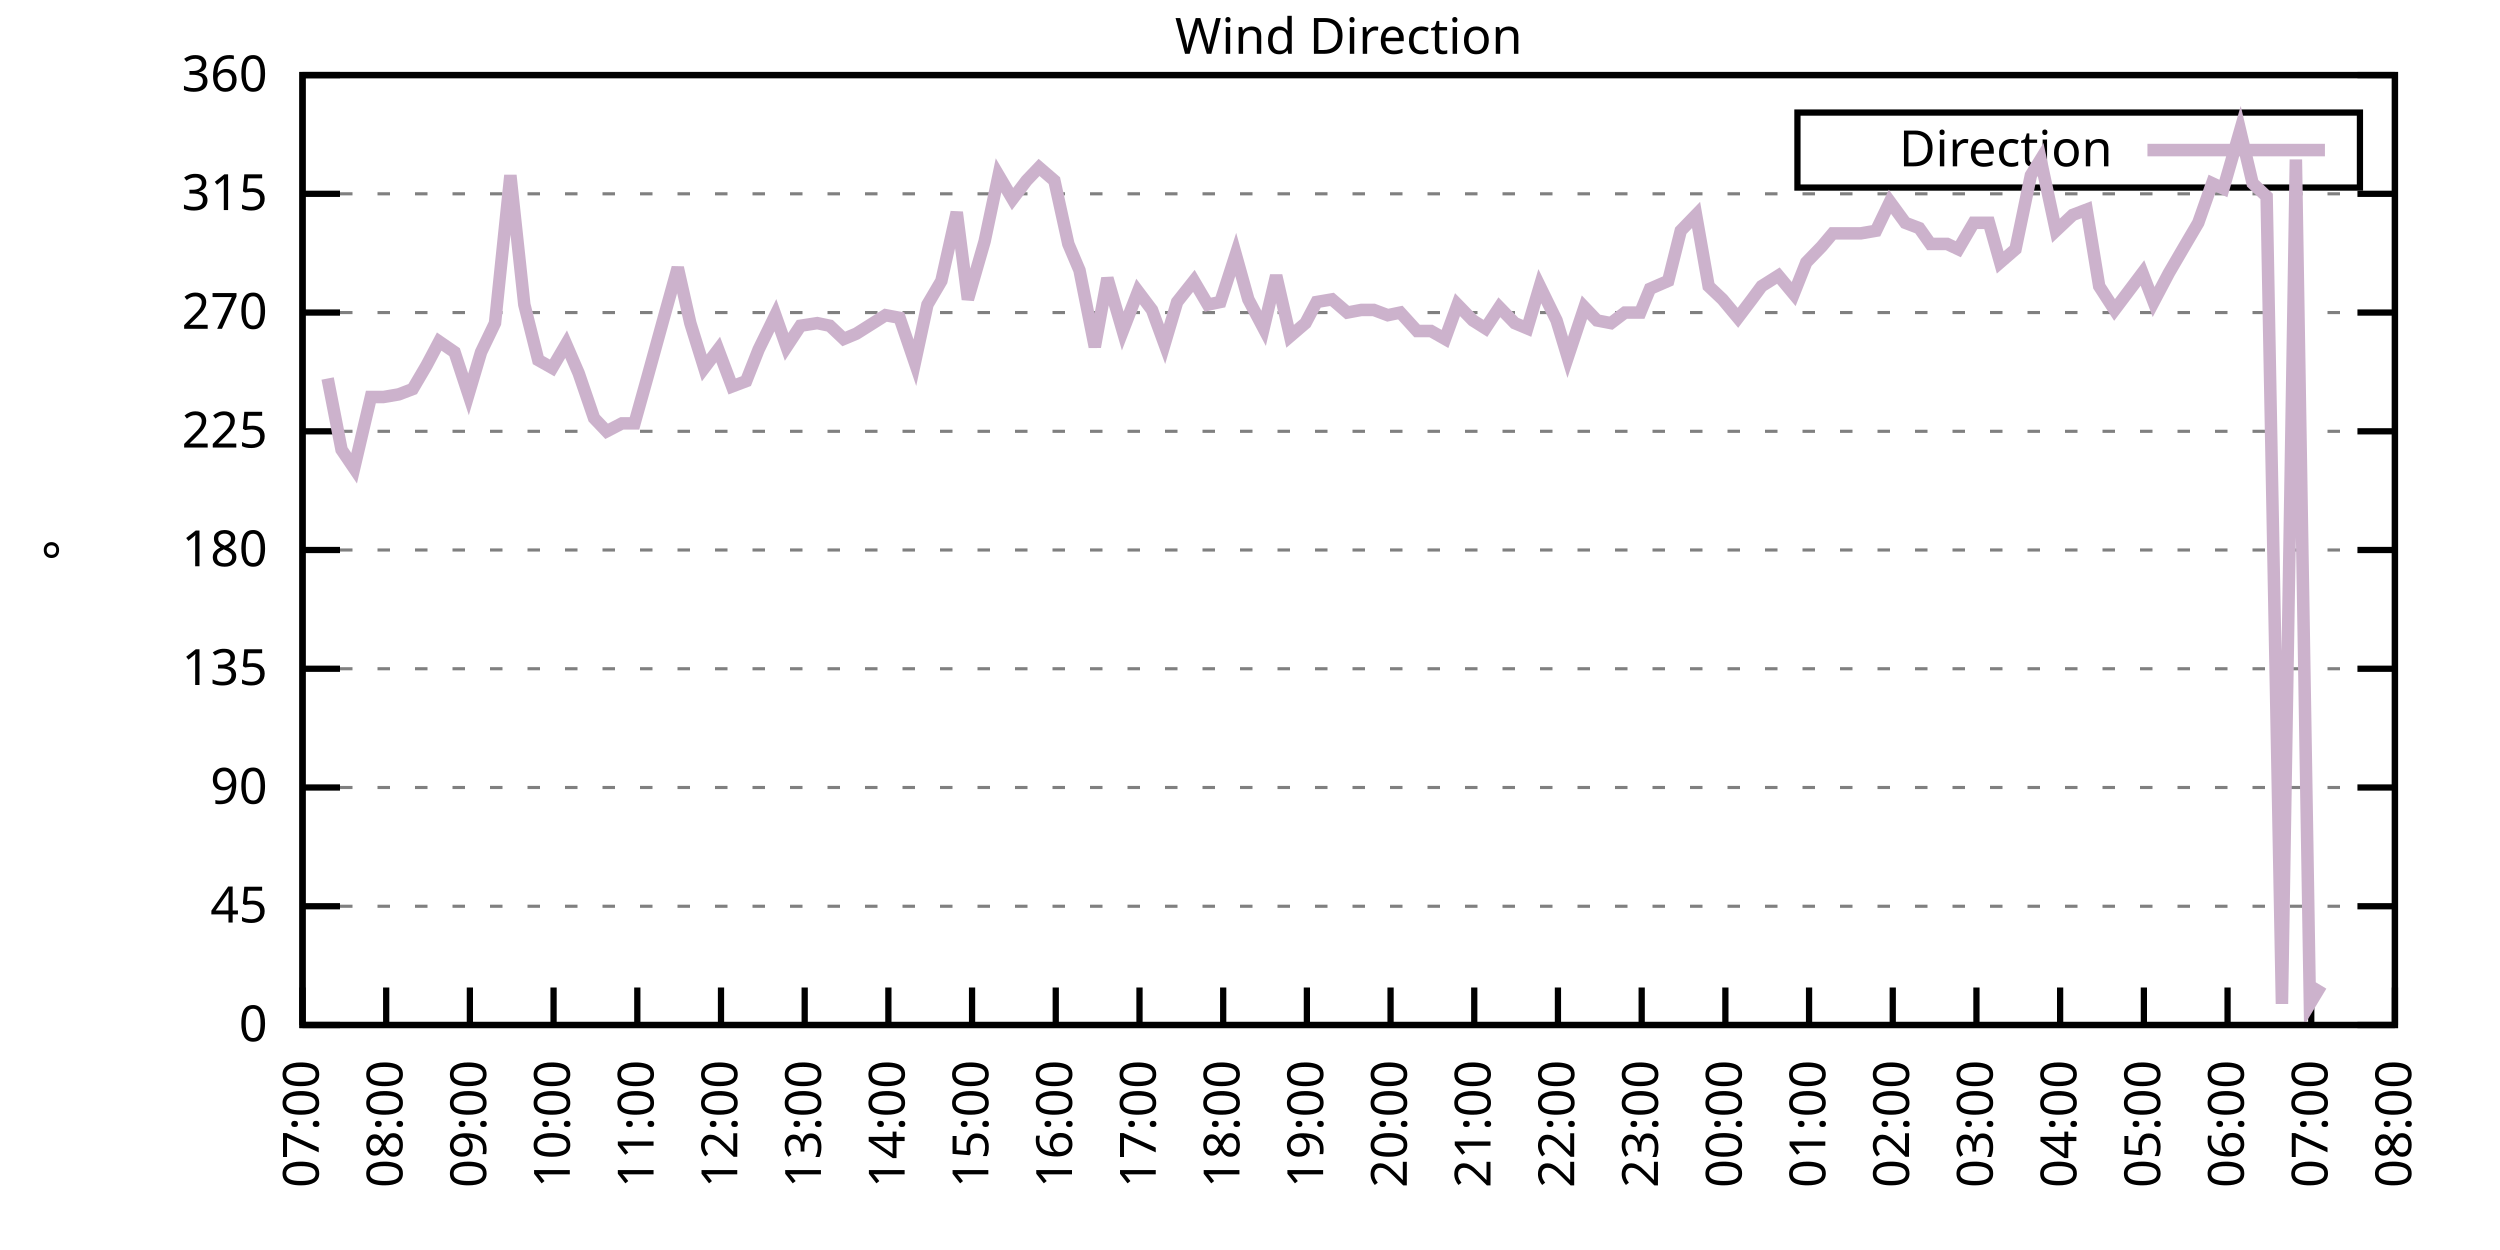
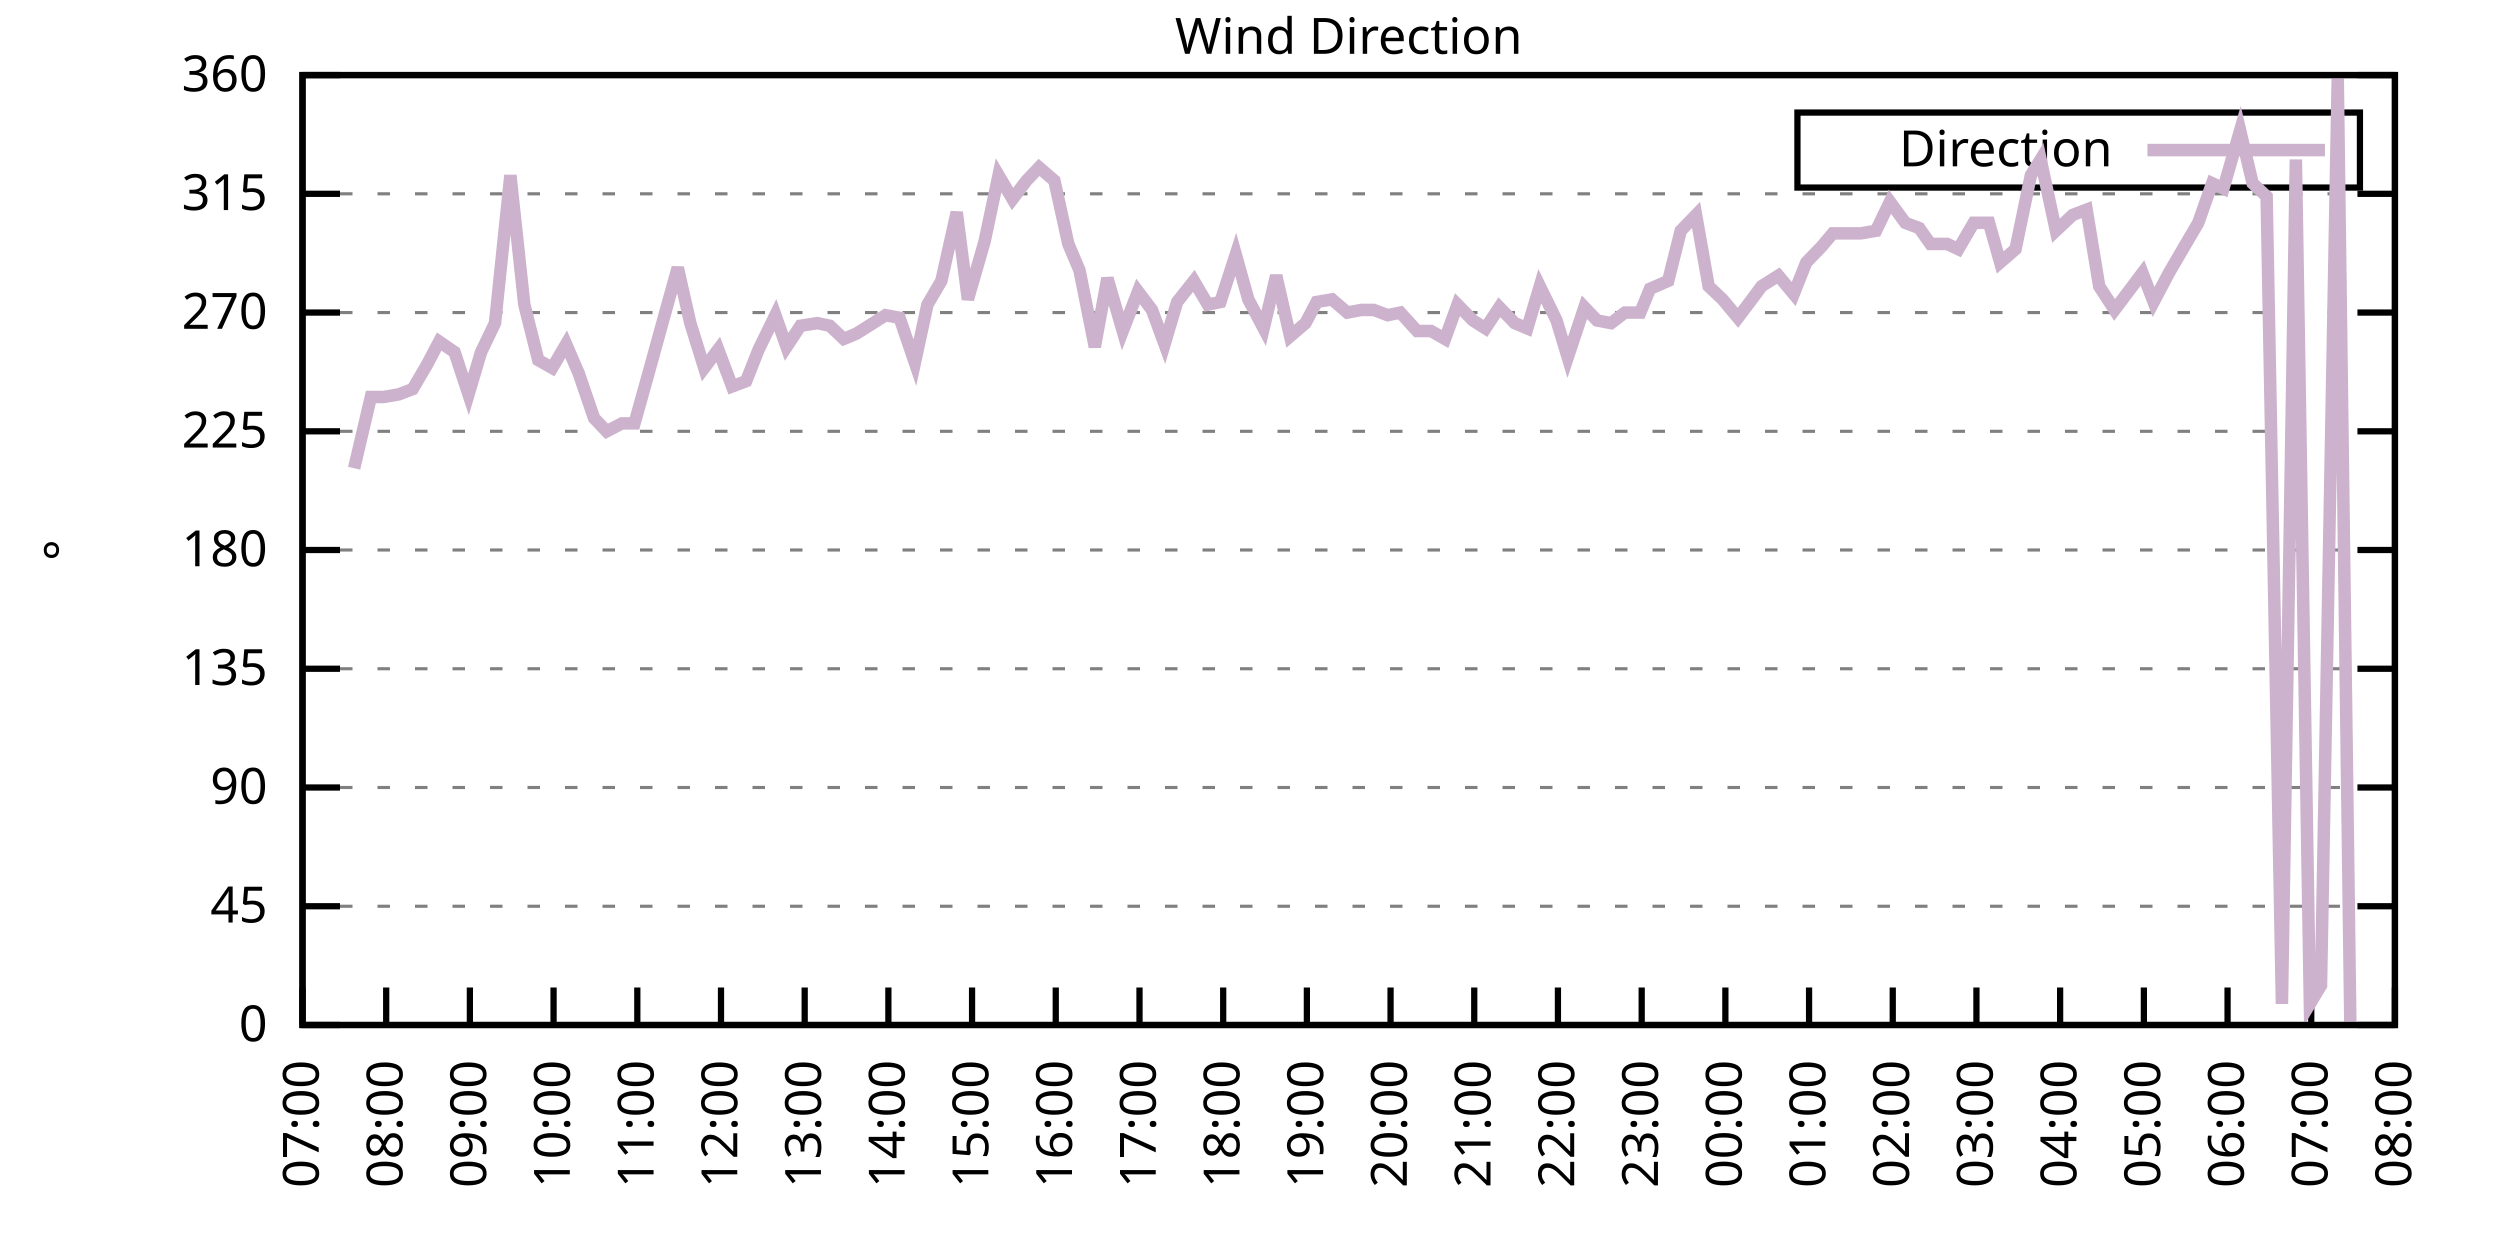
<svg xmlns="http://www.w3.org/2000/svg" xmlns:xlink="http://www.w3.org/1999/xlink" width="400" height="200" viewBox="0 0 400 200">
  <g id="gnuplot_canvas">
    <rect x="0" y="0" width="400" height="200" fill="none" />
    <defs>
      <circle id="gpDot" r="0.5" stroke-width="0.5" stroke="currentColor" />
      <path id="gpPt0" stroke-width="0.333" stroke="currentColor" d="M-1,0 h2 M0,-1 v2" />
      <path id="gpPt1" stroke-width="0.333" stroke="currentColor" d="M-1,-1 L1,1 M1,-1 L-1,1" />
      <path id="gpPt2" stroke-width="0.333" stroke="currentColor" d="M-1,0 L1,0 M0,-1 L0,1 M-1,-1 L1,1 M-1,1 L1,-1" />
      <rect id="gpPt3" stroke-width="0.333" stroke="currentColor" x="-1" y="-1" width="2" height="2" />
      <rect id="gpPt4" stroke-width="0.333" stroke="currentColor" fill="currentColor" x="-1" y="-1" width="2" height="2" />
      <circle id="gpPt5" stroke-width="0.333" stroke="currentColor" cx="0" cy="0" r="1" />
      <use xlink:href="#gpPt5" id="gpPt6" fill="currentColor" stroke="none" />
      <path id="gpPt7" stroke-width="0.333" stroke="currentColor" d="M0,-1.33 L-1.33,0.67 L1.33,0.67 z" />
      <use xlink:href="#gpPt7" id="gpPt8" fill="currentColor" stroke="none" />
      <use xlink:href="#gpPt7" id="gpPt9" stroke="currentColor" transform="rotate(180)" />
      <use xlink:href="#gpPt9" id="gpPt10" fill="currentColor" stroke="none" />
      <use xlink:href="#gpPt3" id="gpPt11" stroke="currentColor" transform="rotate(45)" />
      <use xlink:href="#gpPt11" id="gpPt12" fill="currentColor" stroke="none" />
      <path id="gpPt13" stroke-width="0.333" stroke="currentColor" d="M0,1.330 L1.265,0.411 L0.782,-1.067 L-0.782,-1.076 L-1.265,0.411 z" />
      <use xlink:href="#gpPt13" id="gpPt14" fill="currentColor" stroke="none" />
      <filter id="textbox" filterUnits="objectBoundingBox" x="0" y="0" height="1" width="1">
        <feFlood flood-color="white" flood-opacity="1" result="bgnd" />
        <feComposite in="SourceGraphic" in2="bgnd" operator="atop" />
      </filter>
      <filter id="greybox" filterUnits="objectBoundingBox" x="0" y="0" height="1" width="1">
        <feFlood flood-color="lightgrey" flood-opacity="1" result="grey" />
        <feComposite in="SourceGraphic" in2="grey" operator="atop" />
      </filter>
    </defs>
    <g fill="none" color="white" stroke="currentColor" stroke-width="1.00" stroke-linecap="butt" stroke-linejoin="miter">
</g>
    <g fill="none" color="black" stroke="currentColor" stroke-width="1.00" stroke-linecap="butt" stroke-linejoin="miter">
      <g stroke="none" shape-rendering="crispEdges">
        <polygon fill="rgb(255, 255, 255)" points="48.40,164.00 383.18,164.00 383.18,12.02 48.40,12.02 " />
      </g>
    </g>
    <g fill="none" color="black" stroke="currentColor" stroke-width="1.00" stroke-linecap="butt" stroke-linejoin="miter">
</g>
    <g fill="none" color="black" stroke="black" stroke-width="0.50" stroke-linecap="butt" stroke-linejoin="miter">
</g>
    <g fill="none" color="gray" stroke="currentColor" stroke-width="0.50" stroke-linecap="butt" stroke-linejoin="miter">
      <path stroke="gray" stroke-dasharray="2,4" class="gridline" d="M48.40,164.00 L383.19,164.00  " />
    </g>
    <g fill="none" color="gray" stroke="gray" stroke-width="1.00" stroke-linecap="butt" stroke-linejoin="miter">
</g>
    <g fill="none" color="black" stroke="currentColor" stroke-width="1.00" stroke-linecap="butt" stroke-linejoin="miter">
      <path stroke="black" d="M48.40,164.00 L54.40,164.00 M383.19,164.00 L377.19,164.00  " />
      <g transform="translate(42.80,166.60)" stroke="none" fill="black" font-family="Sans" font-size="8.00" text-anchor="end">
        <text>
          <tspan font-family="Sans"> 0</tspan>
        </text>
      </g>
    </g>
    <g fill="none" color="black" stroke="currentColor" stroke-width="1.00" stroke-linecap="butt" stroke-linejoin="miter">
</g>
    <g fill="none" color="black" stroke="black" stroke-width="0.50" stroke-linecap="butt" stroke-linejoin="miter">
</g>
    <g fill="none" color="gray" stroke="currentColor" stroke-width="0.50" stroke-linecap="butt" stroke-linejoin="miter">
      <path stroke="gray" stroke-dasharray="2,4" class="gridline" d="M48.40,145.00 L383.19,145.00  " />
    </g>
    <g fill="none" color="gray" stroke="gray" stroke-width="1.00" stroke-linecap="butt" stroke-linejoin="miter">
</g>
    <g fill="none" color="black" stroke="currentColor" stroke-width="1.00" stroke-linecap="butt" stroke-linejoin="miter">
      <path stroke="black" d="M48.40,145.00 L54.40,145.00 M383.19,145.00 L377.19,145.00  " />
      <g transform="translate(42.80,147.60)" stroke="none" fill="black" font-family="Sans" font-size="8.00" text-anchor="end">
        <text>
          <tspan font-family="Sans"> 45</tspan>
        </text>
      </g>
    </g>
    <g fill="none" color="black" stroke="currentColor" stroke-width="1.00" stroke-linecap="butt" stroke-linejoin="miter">
</g>
    <g fill="none" color="black" stroke="black" stroke-width="0.50" stroke-linecap="butt" stroke-linejoin="miter">
</g>
    <g fill="none" color="gray" stroke="currentColor" stroke-width="0.50" stroke-linecap="butt" stroke-linejoin="miter">
      <path stroke="gray" stroke-dasharray="2,4" class="gridline" d="M48.40,126.00 L383.19,126.00  " />
    </g>
    <g fill="none" color="gray" stroke="gray" stroke-width="1.00" stroke-linecap="butt" stroke-linejoin="miter">
</g>
    <g fill="none" color="black" stroke="currentColor" stroke-width="1.00" stroke-linecap="butt" stroke-linejoin="miter">
      <path stroke="black" d="M48.40,126.00 L54.40,126.00 M383.19,126.00 L377.19,126.00  " />
      <g transform="translate(42.80,128.60)" stroke="none" fill="black" font-family="Sans" font-size="8.00" text-anchor="end">
        <text>
          <tspan font-family="Sans"> 90</tspan>
        </text>
      </g>
    </g>
    <g fill="none" color="black" stroke="currentColor" stroke-width="1.00" stroke-linecap="butt" stroke-linejoin="miter">
</g>
    <g fill="none" color="black" stroke="black" stroke-width="0.50" stroke-linecap="butt" stroke-linejoin="miter">
</g>
    <g fill="none" color="gray" stroke="currentColor" stroke-width="0.50" stroke-linecap="butt" stroke-linejoin="miter">
      <path stroke="gray" stroke-dasharray="2,4" class="gridline" d="M48.40,107.00 L383.19,107.00  " />
    </g>
    <g fill="none" color="gray" stroke="gray" stroke-width="1.00" stroke-linecap="butt" stroke-linejoin="miter">
</g>
    <g fill="none" color="black" stroke="currentColor" stroke-width="1.00" stroke-linecap="butt" stroke-linejoin="miter">
      <path stroke="black" d="M48.40,107.00 L54.40,107.00 M383.19,107.00 L377.19,107.00  " />
      <g transform="translate(42.80,109.60)" stroke="none" fill="black" font-family="Sans" font-size="8.00" text-anchor="end">
        <text>
          <tspan font-family="Sans"> 135</tspan>
        </text>
      </g>
    </g>
    <g fill="none" color="black" stroke="currentColor" stroke-width="1.00" stroke-linecap="butt" stroke-linejoin="miter">
</g>
    <g fill="none" color="black" stroke="black" stroke-width="0.50" stroke-linecap="butt" stroke-linejoin="miter">
</g>
    <g fill="none" color="gray" stroke="currentColor" stroke-width="0.50" stroke-linecap="butt" stroke-linejoin="miter">
      <path stroke="gray" stroke-dasharray="2,4" class="gridline" d="M48.40,88.00 L383.19,88.00  " />
    </g>
    <g fill="none" color="gray" stroke="gray" stroke-width="1.00" stroke-linecap="butt" stroke-linejoin="miter">
</g>
    <g fill="none" color="black" stroke="currentColor" stroke-width="1.00" stroke-linecap="butt" stroke-linejoin="miter">
      <path stroke="black" d="M48.40,88.00 L54.40,88.00 M383.19,88.00 L377.19,88.00  " />
      <g transform="translate(42.80,90.60)" stroke="none" fill="black" font-family="Sans" font-size="8.00" text-anchor="end">
        <text>
          <tspan font-family="Sans"> 180</tspan>
        </text>
      </g>
    </g>
    <g fill="none" color="black" stroke="currentColor" stroke-width="1.00" stroke-linecap="butt" stroke-linejoin="miter">
</g>
    <g fill="none" color="black" stroke="black" stroke-width="0.50" stroke-linecap="butt" stroke-linejoin="miter">
</g>
    <g fill="none" color="gray" stroke="currentColor" stroke-width="0.50" stroke-linecap="butt" stroke-linejoin="miter">
      <path stroke="gray" stroke-dasharray="2,4" class="gridline" d="M48.40,69.01 L383.19,69.01  " />
    </g>
    <g fill="none" color="gray" stroke="gray" stroke-width="1.00" stroke-linecap="butt" stroke-linejoin="miter">
</g>
    <g fill="none" color="black" stroke="currentColor" stroke-width="1.00" stroke-linecap="butt" stroke-linejoin="miter">
      <path stroke="black" d="M48.40,69.01 L54.40,69.01 M383.19,69.01 L377.19,69.01  " />
      <g transform="translate(42.80,71.61)" stroke="none" fill="black" font-family="Sans" font-size="8.00" text-anchor="end">
        <text>
          <tspan font-family="Sans"> 225</tspan>
        </text>
      </g>
    </g>
    <g fill="none" color="black" stroke="currentColor" stroke-width="1.00" stroke-linecap="butt" stroke-linejoin="miter">
</g>
    <g fill="none" color="black" stroke="black" stroke-width="0.50" stroke-linecap="butt" stroke-linejoin="miter">
</g>
    <g fill="none" color="gray" stroke="currentColor" stroke-width="0.50" stroke-linecap="butt" stroke-linejoin="miter">
      <path stroke="gray" stroke-dasharray="2,4" class="gridline" d="M48.40,50.01 L383.19,50.01  " />
    </g>
    <g fill="none" color="gray" stroke="gray" stroke-width="1.00" stroke-linecap="butt" stroke-linejoin="miter">
</g>
    <g fill="none" color="black" stroke="currentColor" stroke-width="1.00" stroke-linecap="butt" stroke-linejoin="miter">
      <path stroke="black" d="M48.40,50.01 L54.40,50.01 M383.19,50.01 L377.19,50.01  " />
      <g transform="translate(42.80,52.61)" stroke="none" fill="black" font-family="Sans" font-size="8.00" text-anchor="end">
        <text>
          <tspan font-family="Sans"> 270</tspan>
        </text>
      </g>
    </g>
    <g fill="none" color="black" stroke="currentColor" stroke-width="1.00" stroke-linecap="butt" stroke-linejoin="miter">
</g>
    <g fill="none" color="black" stroke="black" stroke-width="0.50" stroke-linecap="butt" stroke-linejoin="miter">
</g>
    <g fill="none" color="gray" stroke="currentColor" stroke-width="0.50" stroke-linecap="butt" stroke-linejoin="miter">
      <path stroke="gray" stroke-dasharray="2,4" class="gridline" d="M48.40,31.01 L383.19,31.01  " />
    </g>
    <g fill="none" color="gray" stroke="gray" stroke-width="1.00" stroke-linecap="butt" stroke-linejoin="miter">
</g>
    <g fill="none" color="black" stroke="currentColor" stroke-width="1.00" stroke-linecap="butt" stroke-linejoin="miter">
      <path stroke="black" d="M48.40,31.01 L54.40,31.01 M383.19,31.01 L377.19,31.01  " />
      <g transform="translate(42.80,33.61)" stroke="none" fill="black" font-family="Sans" font-size="8.00" text-anchor="end">
        <text>
          <tspan font-family="Sans"> 315</tspan>
        </text>
      </g>
    </g>
    <g fill="none" color="black" stroke="currentColor" stroke-width="1.00" stroke-linecap="butt" stroke-linejoin="miter">
</g>
    <g fill="none" color="black" stroke="black" stroke-width="0.50" stroke-linecap="butt" stroke-linejoin="miter">
</g>
    <g fill="none" color="gray" stroke="currentColor" stroke-width="0.50" stroke-linecap="butt" stroke-linejoin="miter">
      <path stroke="gray" stroke-dasharray="2,4" class="gridline" d="M48.40,12.01 L383.19,12.01  " />
    </g>
    <g fill="none" color="gray" stroke="gray" stroke-width="1.00" stroke-linecap="butt" stroke-linejoin="miter">
</g>
    <g fill="none" color="black" stroke="currentColor" stroke-width="1.00" stroke-linecap="butt" stroke-linejoin="miter">
      <path stroke="black" d="M48.40,12.01 L54.40,12.01 M383.19,12.01 L377.19,12.01  " />
      <g transform="translate(42.80,14.61)" stroke="none" fill="black" font-family="Sans" font-size="8.00" text-anchor="end">
        <text>
          <tspan font-family="Sans"> 360</tspan>
        </text>
      </g>
    </g>
    <g fill="none" color="black" stroke="currentColor" stroke-width="1.00" stroke-linecap="butt" stroke-linejoin="miter">
      <path stroke="black" d="M48.40,164.00 L48.40,158.00  " />
      <g transform="translate(51.00,169.60) rotate(270.00)" stroke="none" fill="black" font-family="Sans" font-size="8.00" text-anchor="end">
        <text>
          <tspan font-family="Sans">07:00</tspan>
        </text>
      </g>
    </g>
    <g fill="none" color="black" stroke="currentColor" stroke-width="1.00" stroke-linecap="butt" stroke-linejoin="miter">
      <path stroke="black" d="M61.79,164.00 L61.79,158.00  " />
      <g transform="translate(64.39,169.60) rotate(270.00)" stroke="none" fill="black" font-family="Sans" font-size="8.00" text-anchor="end">
        <text>
          <tspan font-family="Sans">08:00</tspan>
        </text>
      </g>
    </g>
    <g fill="none" color="black" stroke="currentColor" stroke-width="1.00" stroke-linecap="butt" stroke-linejoin="miter">
      <path stroke="black" d="M75.18,164.00 L75.18,158.00  " />
      <g transform="translate(77.78,169.60) rotate(270.00)" stroke="none" fill="black" font-family="Sans" font-size="8.00" text-anchor="end">
        <text>
          <tspan font-family="Sans">09:00</tspan>
        </text>
      </g>
    </g>
    <g fill="none" color="black" stroke="currentColor" stroke-width="1.00" stroke-linecap="butt" stroke-linejoin="miter">
      <path stroke="black" d="M88.57,164.00 L88.57,158.00  " />
      <g transform="translate(91.17,169.60) rotate(270.00)" stroke="none" fill="black" font-family="Sans" font-size="8.00" text-anchor="end">
        <text>
          <tspan font-family="Sans">10:00</tspan>
        </text>
      </g>
    </g>
    <g fill="none" color="black" stroke="currentColor" stroke-width="1.00" stroke-linecap="butt" stroke-linejoin="miter">
      <path stroke="black" d="M101.97,164.00 L101.97,158.00  " />
      <g transform="translate(104.57,169.60) rotate(270.00)" stroke="none" fill="black" font-family="Sans" font-size="8.00" text-anchor="end">
        <text>
          <tspan font-family="Sans">11:00</tspan>
        </text>
      </g>
    </g>
    <g fill="none" color="black" stroke="currentColor" stroke-width="1.00" stroke-linecap="butt" stroke-linejoin="miter">
      <path stroke="black" d="M115.36,164.00 L115.36,158.00  " />
      <g transform="translate(117.96,169.60) rotate(270.00)" stroke="none" fill="black" font-family="Sans" font-size="8.00" text-anchor="end">
        <text>
          <tspan font-family="Sans">12:00</tspan>
        </text>
      </g>
    </g>
    <g fill="none" color="black" stroke="currentColor" stroke-width="1.00" stroke-linecap="butt" stroke-linejoin="miter">
      <path stroke="black" d="M128.75,164.00 L128.75,158.00  " />
      <g transform="translate(131.35,169.60) rotate(270.00)" stroke="none" fill="black" font-family="Sans" font-size="8.00" text-anchor="end">
        <text>
          <tspan font-family="Sans">13:00</tspan>
        </text>
      </g>
    </g>
    <g fill="none" color="black" stroke="currentColor" stroke-width="1.00" stroke-linecap="butt" stroke-linejoin="miter">
      <path stroke="black" d="M142.14,164.00 L142.14,158.00  " />
      <g transform="translate(144.74,169.60) rotate(270.00)" stroke="none" fill="black" font-family="Sans" font-size="8.00" text-anchor="end">
        <text>
          <tspan font-family="Sans">14:00</tspan>
        </text>
      </g>
    </g>
    <g fill="none" color="black" stroke="currentColor" stroke-width="1.00" stroke-linecap="butt" stroke-linejoin="miter">
      <path stroke="black" d="M155.53,164.00 L155.53,158.00  " />
      <g transform="translate(158.13,169.60) rotate(270.00)" stroke="none" fill="black" font-family="Sans" font-size="8.00" text-anchor="end">
        <text>
          <tspan font-family="Sans">15:00</tspan>
        </text>
      </g>
    </g>
    <g fill="none" color="black" stroke="currentColor" stroke-width="1.00" stroke-linecap="butt" stroke-linejoin="miter">
      <path stroke="black" d="M168.92,164.00 L168.92,158.00  " />
      <g transform="translate(171.52,169.60) rotate(270.00)" stroke="none" fill="black" font-family="Sans" font-size="8.00" text-anchor="end">
        <text>
          <tspan font-family="Sans">16:00</tspan>
        </text>
      </g>
    </g>
    <g fill="none" color="black" stroke="currentColor" stroke-width="1.00" stroke-linecap="butt" stroke-linejoin="miter">
      <path stroke="black" d="M182.32,164.00 L182.32,158.00  " />
      <g transform="translate(184.92,169.60) rotate(270.00)" stroke="none" fill="black" font-family="Sans" font-size="8.00" text-anchor="end">
        <text>
          <tspan font-family="Sans">17:00</tspan>
        </text>
      </g>
    </g>
    <g fill="none" color="black" stroke="currentColor" stroke-width="1.00" stroke-linecap="butt" stroke-linejoin="miter">
      <path stroke="black" d="M195.71,164.00 L195.71,158.00  " />
      <g transform="translate(198.31,169.60) rotate(270.00)" stroke="none" fill="black" font-family="Sans" font-size="8.00" text-anchor="end">
        <text>
          <tspan font-family="Sans">18:00</tspan>
        </text>
      </g>
    </g>
    <g fill="none" color="black" stroke="currentColor" stroke-width="1.00" stroke-linecap="butt" stroke-linejoin="miter">
      <path stroke="black" d="M209.10,164.00 L209.10,158.00  " />
      <g transform="translate(211.70,169.60) rotate(270.00)" stroke="none" fill="black" font-family="Sans" font-size="8.00" text-anchor="end">
        <text>
          <tspan font-family="Sans">19:00</tspan>
        </text>
      </g>
    </g>
    <g fill="none" color="black" stroke="currentColor" stroke-width="1.00" stroke-linecap="butt" stroke-linejoin="miter">
      <path stroke="black" d="M222.49,164.00 L222.49,158.00  " />
      <g transform="translate(225.09,169.60) rotate(270.00)" stroke="none" fill="black" font-family="Sans" font-size="8.00" text-anchor="end">
        <text>
          <tspan font-family="Sans">20:00</tspan>
        </text>
      </g>
    </g>
    <g fill="none" color="black" stroke="currentColor" stroke-width="1.00" stroke-linecap="butt" stroke-linejoin="miter">
      <path stroke="black" d="M235.88,164.00 L235.88,158.00  " />
      <g transform="translate(238.48,169.60) rotate(270.00)" stroke="none" fill="black" font-family="Sans" font-size="8.00" text-anchor="end">
        <text>
          <tspan font-family="Sans">21:00</tspan>
        </text>
      </g>
    </g>
    <g fill="none" color="black" stroke="currentColor" stroke-width="1.00" stroke-linecap="butt" stroke-linejoin="miter">
      <path stroke="black" d="M249.27,164.00 L249.27,158.00  " />
      <g transform="translate(251.87,169.60) rotate(270.00)" stroke="none" fill="black" font-family="Sans" font-size="8.00" text-anchor="end">
        <text>
          <tspan font-family="Sans">22:00</tspan>
        </text>
      </g>
    </g>
    <g fill="none" color="black" stroke="currentColor" stroke-width="1.00" stroke-linecap="butt" stroke-linejoin="miter">
      <path stroke="black" d="M262.67,164.00 L262.67,158.00  " />
      <g transform="translate(265.27,169.60) rotate(270.00)" stroke="none" fill="black" font-family="Sans" font-size="8.00" text-anchor="end">
        <text>
          <tspan font-family="Sans">23:00</tspan>
        </text>
      </g>
    </g>
    <g fill="none" color="black" stroke="currentColor" stroke-width="1.00" stroke-linecap="butt" stroke-linejoin="miter">
      <path stroke="black" d="M276.06,164.00 L276.06,158.00  " />
      <g transform="translate(278.66,169.60) rotate(270.00)" stroke="none" fill="black" font-family="Sans" font-size="8.00" text-anchor="end">
        <text>
          <tspan font-family="Sans">00:00</tspan>
        </text>
      </g>
    </g>
    <g fill="none" color="black" stroke="currentColor" stroke-width="1.00" stroke-linecap="butt" stroke-linejoin="miter">
      <path stroke="black" d="M289.45,164.00 L289.45,158.00  " />
      <g transform="translate(292.05,169.60) rotate(270.00)" stroke="none" fill="black" font-family="Sans" font-size="8.00" text-anchor="end">
        <text>
          <tspan font-family="Sans">01:00</tspan>
        </text>
      </g>
    </g>
    <g fill="none" color="black" stroke="currentColor" stroke-width="1.00" stroke-linecap="butt" stroke-linejoin="miter">
      <path stroke="black" d="M302.84,164.00 L302.84,158.00  " />
      <g transform="translate(305.44,169.60) rotate(270.00)" stroke="none" fill="black" font-family="Sans" font-size="8.00" text-anchor="end">
        <text>
          <tspan font-family="Sans">02:00</tspan>
        </text>
      </g>
    </g>
    <g fill="none" color="black" stroke="currentColor" stroke-width="1.00" stroke-linecap="butt" stroke-linejoin="miter">
      <path stroke="black" d="M316.23,164.00 L316.23,158.00  " />
      <g transform="translate(318.83,169.60) rotate(270.00)" stroke="none" fill="black" font-family="Sans" font-size="8.00" text-anchor="end">
        <text>
          <tspan font-family="Sans">03:00</tspan>
        </text>
      </g>
    </g>
    <g fill="none" color="black" stroke="currentColor" stroke-width="1.00" stroke-linecap="butt" stroke-linejoin="miter">
      <path stroke="black" d="M329.62,164.00 L329.62,158.00  " />
      <g transform="translate(332.22,169.60) rotate(270.00)" stroke="none" fill="black" font-family="Sans" font-size="8.00" text-anchor="end">
        <text>
          <tspan font-family="Sans">04:00</tspan>
        </text>
      </g>
    </g>
    <g fill="none" color="black" stroke="currentColor" stroke-width="1.00" stroke-linecap="butt" stroke-linejoin="miter">
      <path stroke="black" d="M343.02,164.00 L343.02,158.00  " />
      <g transform="translate(345.62,169.60) rotate(270.00)" stroke="none" fill="black" font-family="Sans" font-size="8.00" text-anchor="end">
        <text>
          <tspan font-family="Sans">05:00</tspan>
        </text>
      </g>
    </g>
    <g fill="none" color="black" stroke="currentColor" stroke-width="1.00" stroke-linecap="butt" stroke-linejoin="miter">
      <path stroke="black" d="M356.41,164.00 L356.41,158.00  " />
      <g transform="translate(359.01,169.60) rotate(270.00)" stroke="none" fill="black" font-family="Sans" font-size="8.00" text-anchor="end">
        <text>
          <tspan font-family="Sans">06:00</tspan>
        </text>
      </g>
    </g>
    <g fill="none" color="black" stroke="currentColor" stroke-width="1.00" stroke-linecap="butt" stroke-linejoin="miter">
      <path stroke="black" d="M369.80,164.00 L369.80,158.00  " />
      <g transform="translate(372.40,169.60) rotate(270.00)" stroke="none" fill="black" font-family="Sans" font-size="8.00" text-anchor="end">
        <text>
          <tspan font-family="Sans">07:00</tspan>
        </text>
      </g>
    </g>
    <g fill="none" color="black" stroke="currentColor" stroke-width="1.00" stroke-linecap="butt" stroke-linejoin="miter">
      <path stroke="black" d="M383.19,164.00 L383.19,158.00  " />
      <g transform="translate(385.79,169.60) rotate(270.00)" stroke="none" fill="black" font-family="Sans" font-size="8.00" text-anchor="end">
        <text>
          <tspan font-family="Sans">08:00</tspan>
        </text>
      </g>
    </g>
    <g fill="none" color="black" stroke="currentColor" stroke-width="1.00" stroke-linecap="butt" stroke-linejoin="miter">
</g>
    <g fill="none" color="black" stroke="currentColor" stroke-width="1.00" stroke-linecap="butt" stroke-linejoin="miter">
      <path stroke="black" d="M48.40,12.01 L48.40,164.00 L383.19,164.00 L383.19,12.01 L48.40,12.01 Z  " />
    </g>
    <g fill="none" color="black" stroke="currentColor" stroke-width="1.00" stroke-linecap="butt" stroke-linejoin="miter">
</g>
    <g fill="none" color="black" stroke="currentColor" stroke-width="1.00" stroke-linecap="butt" stroke-linejoin="miter">
      <path stroke="black" d="M287.59,30.01 L287.59,18.01 L377.59,18.01 L377.59,30.01 L287.59,30.01 Z  " />
    </g>
    <g id="Wind_direction_plot_1">
      <g fill="none" color="white" stroke="black" stroke-width="2.00" stroke-linecap="butt" stroke-linejoin="miter">
</g>
      <g fill="none" color="black" stroke="currentColor" stroke-width="2.00" stroke-linecap="butt" stroke-linejoin="miter">
        <g transform="translate(337.99,26.61)" stroke="none" fill="black" font-family="Sans" font-size="8.00" text-anchor="end">
          <text>
            <tspan font-family="Sans">Direction</tspan>
          </text>
        </g>
      </g>
      <g fill="none" color="black" stroke="currentColor" stroke-width="2.00" stroke-linecap="butt" stroke-linejoin="miter">
-         <path stroke="rgb(204, 178, 204)" d="M343.59,24.01 L371.99,24.01 M52.42,60.56 L54.65,71.96 L56.66,74.92 L59.34,63.52 L61.35,63.52 L63.80,63.10   L66.03,62.25 L68.26,58.45 L70.27,54.65 L72.73,56.34 L74.96,63.10 L76.97,56.34 L79.20,51.70 L81.66,28.05   L83.89,48.74 L86.12,57.61 L88.35,58.87 L90.58,55.07 L92.59,59.72 L95.05,66.90 L97.06,69.01 L99.51,67.74   L101.52,67.74 L103.53,60.56 L106.21,50.85 L108.44,42.83 L110.45,51.70 L112.68,58.87 L114.91,55.92 L117.14,61.83   L119.38,60.98 L121.38,55.92 L124.06,50.43 L125.85,55.50 L128.08,52.12 L130.76,51.70 L132.77,52.12 L135.00,54.23   L137.01,53.39 L139.69,51.70 L141.69,50.43 L143.93,50.85 L146.38,58.03 L148.39,48.74 L150.62,44.94 L153.08,33.96   L154.86,47.90 L157.54,38.61 L159.77,28.05 L162.01,31.85 L164.24,28.90 L166.25,26.79 L168.70,28.90 L170.93,39.03   L172.72,43.25 L175.17,55.50 L177.18,44.52 L179.64,52.96 L182.09,46.63 L184.32,49.59 L186.33,55.07 L188.34,48.32   L191.02,44.94 L193.25,48.74 L195.26,48.32 L197.72,40.72 L199.73,47.90 L202.18,52.54 L204.19,44.10 L206.42,53.81   L208.88,51.70 L210.66,48.32 L213.12,47.90 L215.57,50.01 L217.80,49.59 L219.81,49.59 L222.04,50.43 L224.05,50.01   L226.73,52.96 L228.96,52.96 L231.20,54.23 L233.20,48.74 L235.66,51.27 L237.67,52.54 L239.90,49.16 L242.36,51.70   L244.36,52.54 L246.37,45.79 L249.05,51.27 L250.84,57.18 L253.51,49.16 L255.52,51.27 L257.76,51.70 L259.99,50.01   L262.44,50.01 L264.00,46.21 L266.91,44.94 L268.92,36.92 L271.37,34.39 L273.38,45.79 L275.61,47.90 L278.07,50.85   L280.30,47.90 L281.86,45.79 L284.54,44.10 L286.99,47.05 L289.00,41.99 L291.46,39.45 L293.24,37.34 L295.92,37.34   L297.71,37.34 L300.16,36.92 L302.39,32.28 L304.85,35.65 L307.08,36.50 L308.87,39.03 L311.54,39.03 L313.33,39.87   L315.79,35.65 L318.24,35.65 L320.03,41.99 L322.48,39.87 L324.94,28.05 L326.50,25.52 L328.95,36.92 L331.63,34.39   L333.86,33.54 L335.87,45.79 L338.33,49.59 L340.56,46.63 L342.79,43.67 L344.58,48.32 L347.03,43.67 L349.49,39.45   L351.72,35.65 L353.95,29.32 L355.74,30.16 L358.42,20.88 L360.42,29.32 L362.66,31.43 L365.11,160.62 L367.34,25.52   L369.58,160.62 L371.36,157.67  " />
+         <path stroke="rgb(204, 178, 204)" d="M343.59,24.01 L371.99,24.01 M56.66,74.92 L59.34,63.52 L61.35,63.52 L63.80,63.10 L66.03,62.25 L68.26,58.45   L70.27,54.65 L72.73,56.34 L74.96,63.10 L76.97,56.34 L79.20,51.70 L81.66,28.05 L83.89,48.74 L86.12,57.61   L88.35,58.87 L90.58,55.07 L92.59,59.72 L95.05,66.90 L97.06,69.01 L99.51,67.74 L101.52,67.74 L103.53,60.56   L106.21,50.85 L108.44,42.83 L110.45,51.70 L112.68,58.87 L114.91,55.92 L117.14,61.83 L119.38,60.98 L121.38,55.92   L124.06,50.43 L125.85,55.50 L128.08,52.12 L130.76,51.70 L132.77,52.12 L135.00,54.23 L137.01,53.39 L139.69,51.70   L141.69,50.43 L143.93,50.85 L146.38,58.03 L148.39,48.74 L150.62,44.94 L153.08,33.96 L154.86,47.90 L157.54,38.61   L159.77,28.05 L162.01,31.85 L164.24,28.90 L166.25,26.79 L168.70,28.90 L170.93,39.03 L172.72,43.25 L175.17,55.50   L177.18,44.52 L179.64,52.96 L182.09,46.63 L184.32,49.59 L186.33,55.07 L188.34,48.32 L191.02,44.94 L193.25,48.74   L195.26,48.32 L197.72,40.72 L199.73,47.90 L202.18,52.54 L204.19,44.10 L206.42,53.81 L208.88,51.70 L210.66,48.32   L213.12,47.90 L215.57,50.01 L217.80,49.59 L219.81,49.59 L222.04,50.43 L224.05,50.01 L226.73,52.96 L228.96,52.96   L231.20,54.23 L233.20,48.74 L235.66,51.27 L237.67,52.54 L239.90,49.16 L242.36,51.70 L244.36,52.54 L246.37,45.79   L249.05,51.27 L250.84,57.18 L253.51,49.16 L255.52,51.27 L257.76,51.70 L259.99,50.01 L262.44,50.01 L264.00,46.21   L266.91,44.94 L268.92,36.92 L271.37,34.39 L273.38,45.79 L275.61,47.90 L278.07,50.85 L280.30,47.90 L281.86,45.79   L284.54,44.10 L286.99,47.05 L289.00,41.99 L291.46,39.45 L293.24,37.34 L295.92,37.34 L297.71,37.34 L300.16,36.92   L302.39,32.28 L304.85,35.65 L307.08,36.50 L308.87,39.03 L311.54,39.03 L313.33,39.87 L315.79,35.65 L318.24,35.65   L320.03,41.99 L322.48,39.87 L324.94,28.05 L326.50,25.52 L328.95,36.92 L331.63,34.39 L333.86,33.54 L335.87,45.79   L338.33,49.59 L340.56,46.63 L342.79,43.67 L344.58,48.32 L347.03,43.67 L349.49,39.45 L351.72,35.65 L353.95,29.32   L355.74,30.16 L358.42,20.88 L360.42,29.32 L362.66,31.43 L365.11,160.62 L367.34,25.52 L369.58,160.62 L371.36,157.67   L374.04,12.43 L376.05,163.58  " />
      </g>
    </g>
    <g fill="none" color="black" stroke="currentColor" stroke-width="2.00" stroke-linecap="butt" stroke-linejoin="miter">
</g>
    <g fill="none" color="black" stroke="black" stroke-width="1.00" stroke-linecap="butt" stroke-linejoin="miter">
</g>
    <g fill="none" color="black" stroke="currentColor" stroke-width="1.00" stroke-linecap="butt" stroke-linejoin="miter">
      <path stroke="black" d="M48.40,12.01 L48.40,164.00 L383.19,164.00 L383.19,12.01 L48.40,12.01 Z  " />
      <g transform="translate(12.80,88.01) rotate(270.00)" stroke="none" fill="black" font-family="Sans" font-size="8.00" text-anchor="middle">
        <text>
          <tspan font-family="Sans">°</tspan>
        </text>
      </g>
    </g>
    <g fill="none" color="black" stroke="currentColor" stroke-width="1.00" stroke-linecap="butt" stroke-linejoin="miter">
</g>
    <g fill="none" color="black" stroke="currentColor" stroke-width="1.00" stroke-linecap="butt" stroke-linejoin="miter">
      <g transform="translate(215.79,8.61)" stroke="none" fill="black" font-family="Sans" font-size="8.00" text-anchor="middle">
        <text>
          <tspan font-family="Sans">Wind Direction</tspan>
        </text>
      </g>
    </g>
    <g fill="none" color="black" stroke="currentColor" stroke-width="1.00" stroke-linecap="butt" stroke-linejoin="miter">
</g>
  </g>
</svg>
